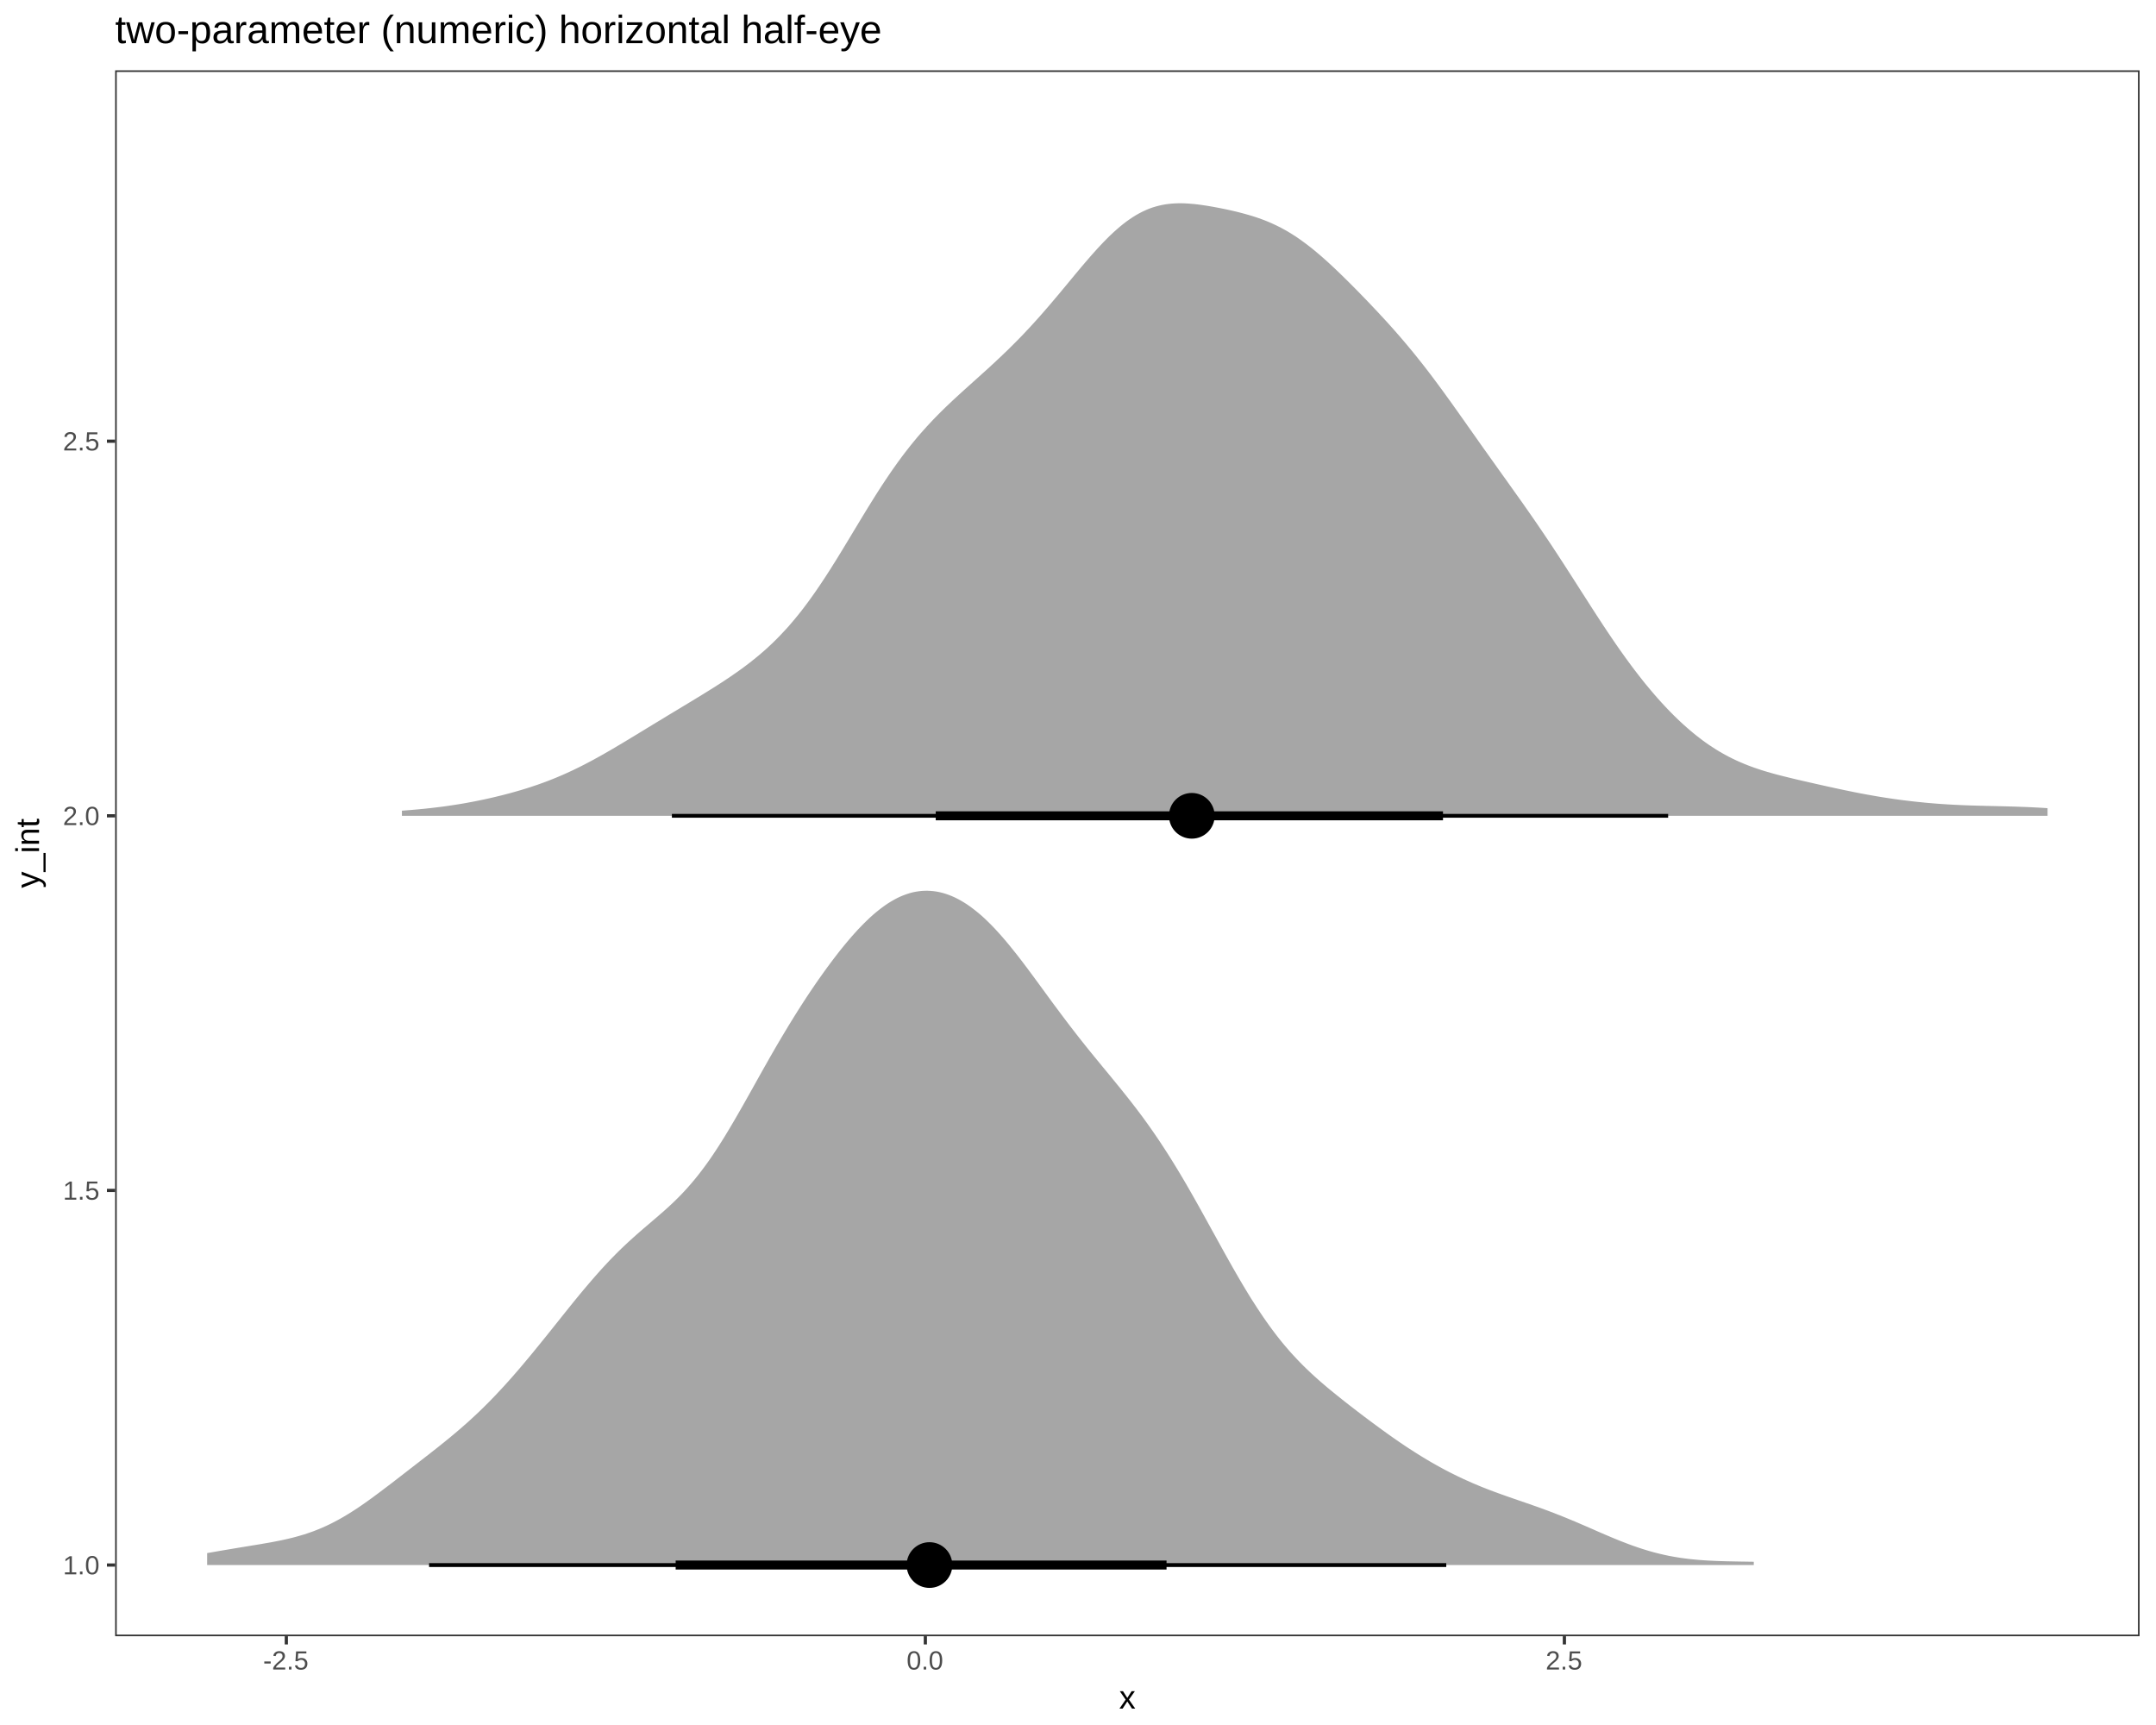
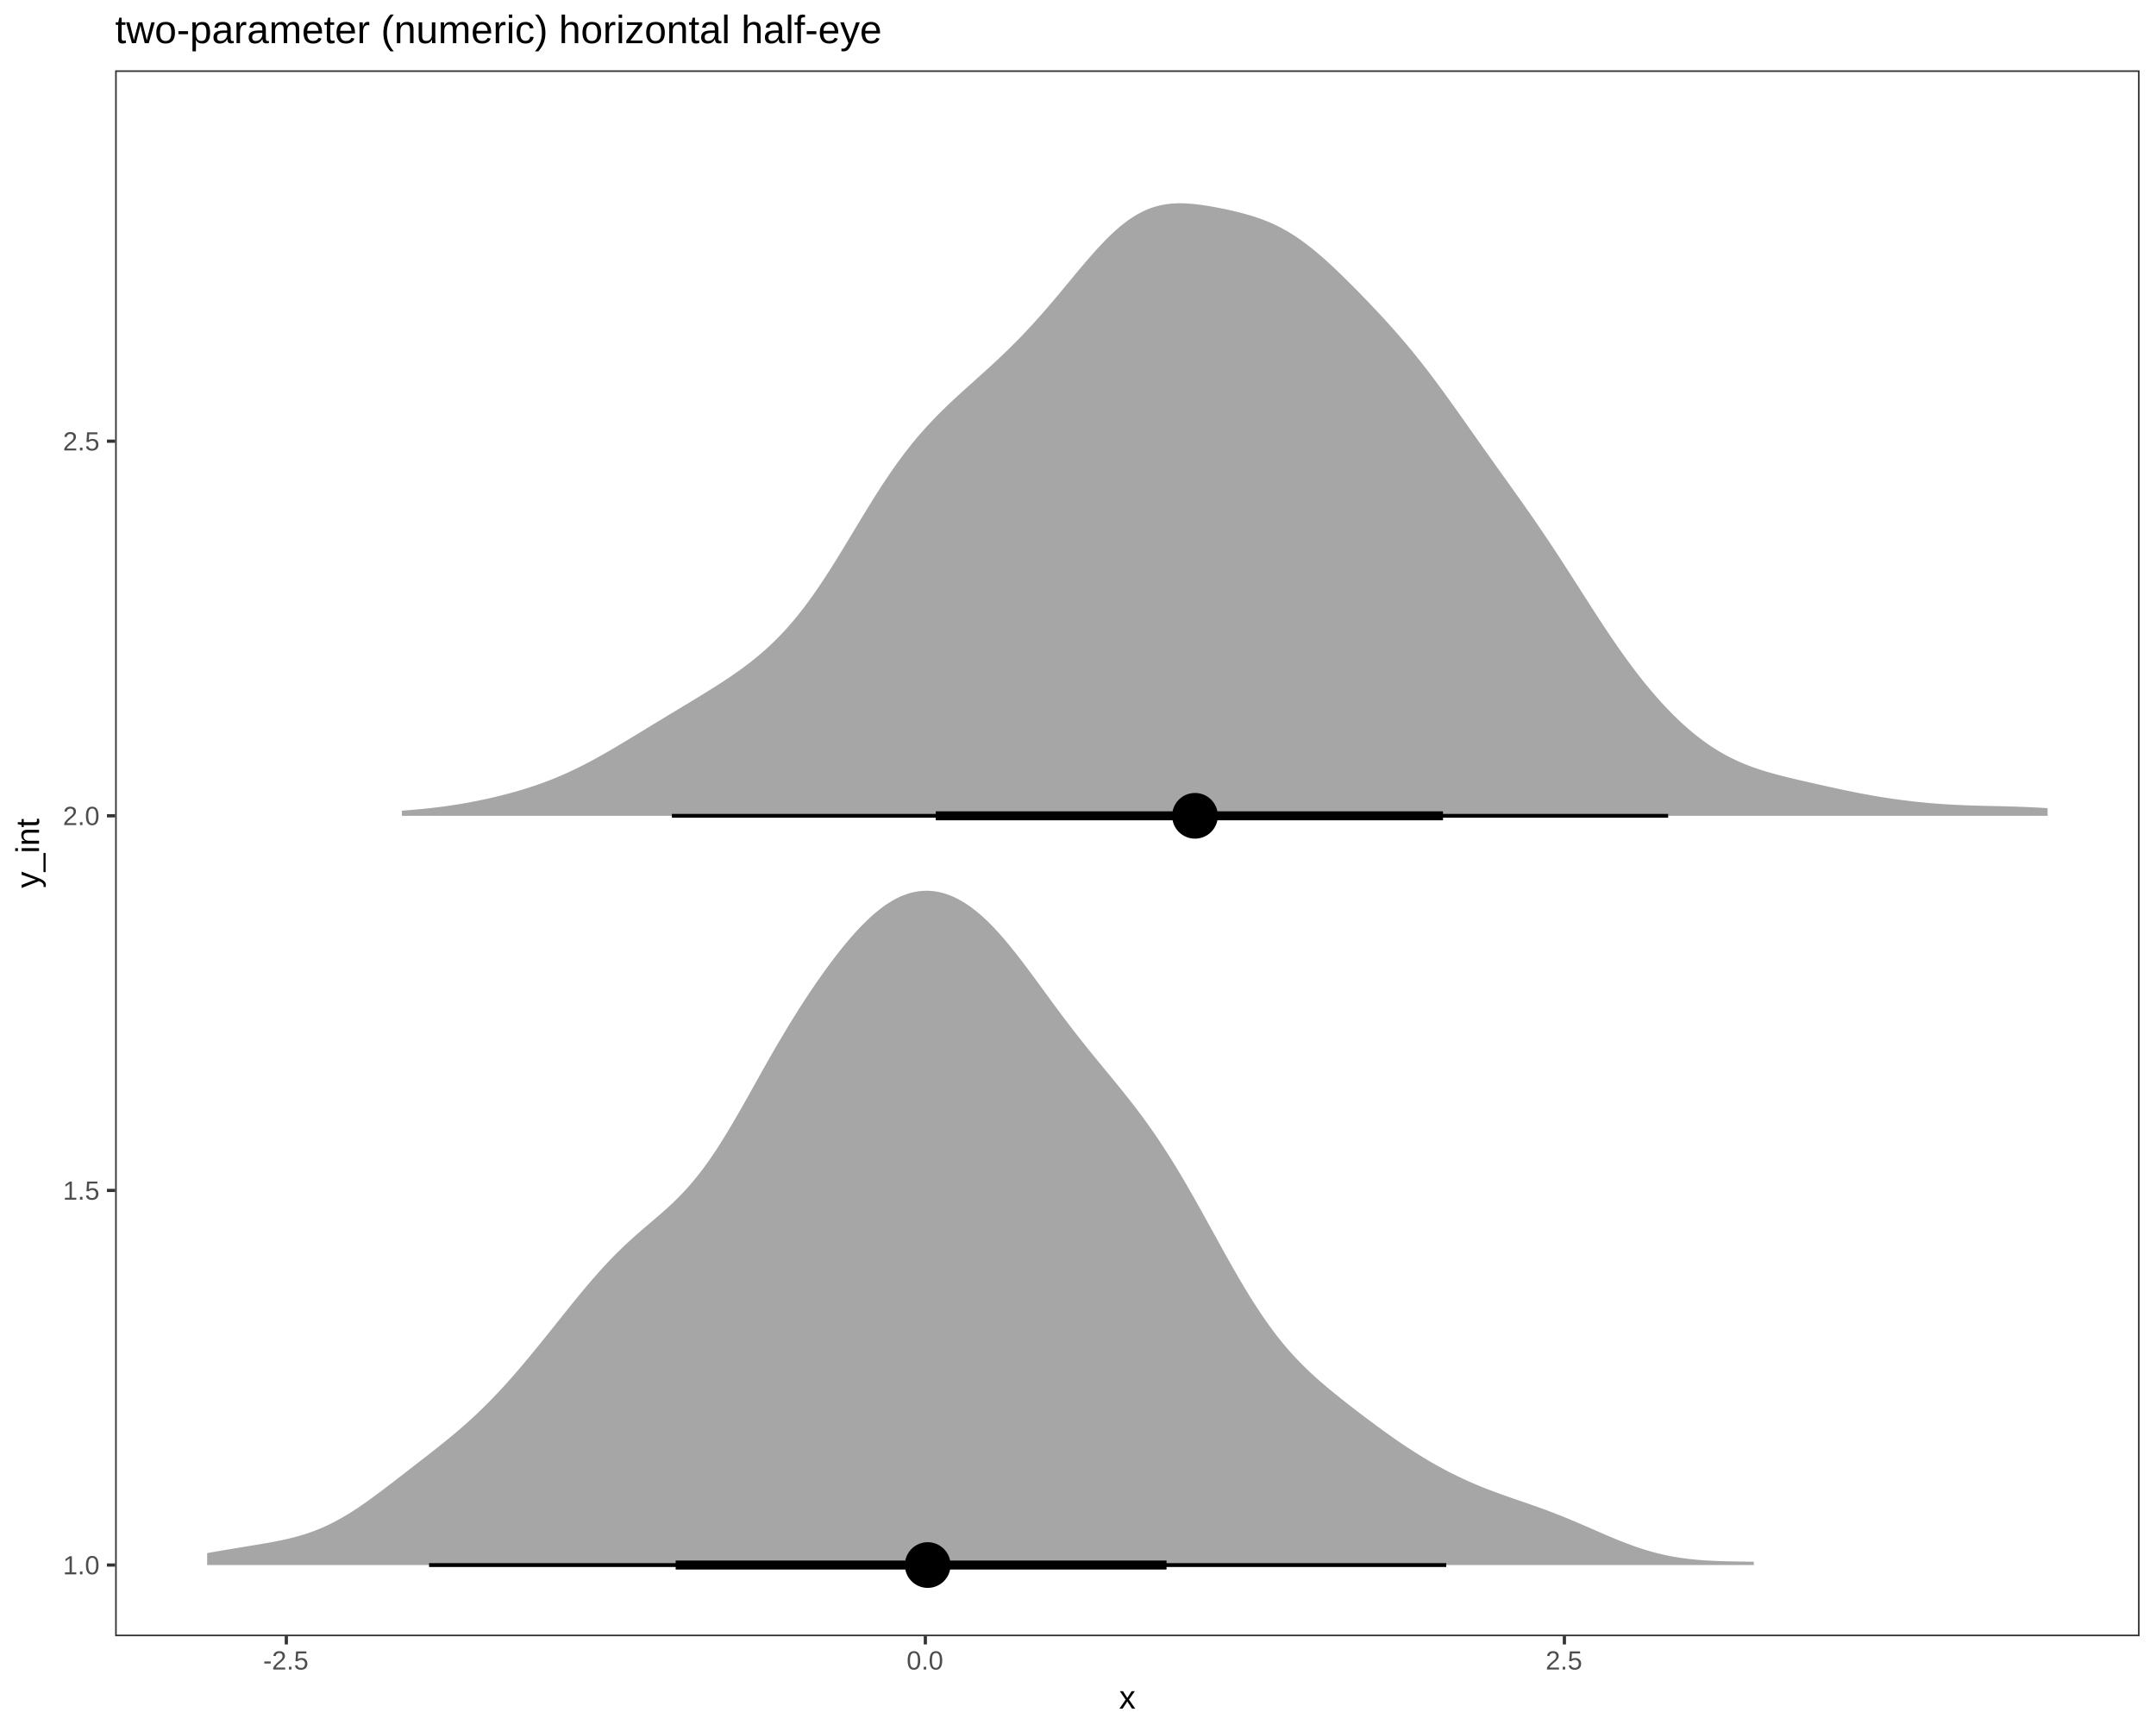
<svg xmlns="http://www.w3.org/2000/svg" viewBox="0 0 720.00 576.00">
  <defs>
    <style type="text/css">
    line, polyline, path, rect, circle {
      fill: none;
      stroke: #000000;
      stroke-linecap: round;
      stroke-linejoin: round;
      stroke-miterlimit: 10.00;
    }
  </style>
  </defs>
  <rect width="100%" height="100%" style="stroke: none; fill: #FFFFFF;" />
  <rect x="0.00" y="0.00" width="720.00" height="576.00" style="stroke-width: 1.07; stroke: #FFFFFF; fill: #FFFFFF;" />
  <defs>
    <clipPath id="cpMzguNDQ4NXw3MTQuNTIxfDU0Ni4zNnwyMy40NzY3">
      <rect x="38.45" y="23.48" width="676.07" height="522.88" />
    </clipPath>
  </defs>
  <rect x="38.45" y="23.48" width="676.07" height="522.88" style="stroke-width: 1.07; stroke: none; fill: #FFFFFF;" clip-path="url(#cpMzguNDQ4NXw3MTQuNTIxfDU0Ni4zNnwyMy40NzY3)" />
  <polyline points="69.18,522.59 70.19,522.59 71.20,522.59 72.21,522.59 73.22,522.59 74.23,522.59 75.24,522.59 76.25,522.59 77.27,522.59 78.28,522.59 79.29,522.59 80.30,522.59 81.31,522.59 82.32,522.59 83.33,522.59 84.34,522.59 85.35,522.59 86.36,522.59 87.37,522.59 88.38,522.59 89.39,522.59 90.41,522.59 91.42,522.59 92.43,522.59 93.44,522.59 94.45,522.59 95.46,522.59 96.47,522.59 97.48,522.59 98.49,522.59 99.50,522.59 100.51,522.59 101.52,522.59 102.53,522.59 103.55,522.59 104.56,522.59 105.57,522.59 106.58,522.59 107.59,522.59 108.60,522.59 109.61,522.59 110.62,522.59 111.63,522.59 112.64,522.59 113.65,522.59 114.66,522.59 115.67,522.59 116.69,522.59 117.70,522.59 118.71,522.59 119.72,522.59 120.73,522.59 121.74,522.59 122.75,522.59 123.76,522.59 124.77,522.59 125.78,522.59 126.79,522.59 127.80,522.59 128.81,522.59 129.83,522.59 130.84,522.59 131.85,522.59 132.86,522.59 133.87,522.59 134.88,522.59 135.89,522.59 136.90,522.59 137.91,522.59 138.92,522.59 139.93,522.59 140.94,522.59 141.95,522.59 142.97,522.59 143.98,522.59 144.99,522.59 146.00,522.59 147.01,522.59 148.02,522.59 149.03,522.59 150.04,522.59 151.05,522.59 152.06,522.59 153.07,522.59 154.08,522.59 155.09,522.59 156.11,522.59 157.12,522.59 158.13,522.59 159.14,522.59 160.15,522.59 161.16,522.59 162.17,522.59 163.18,522.59 164.19,522.59 165.20,522.59 166.21,522.59 167.22,522.59 168.23,522.59 169.25,522.59 170.26,522.59 171.27,522.59 172.28,522.59 173.29,522.59 174.30,522.59 175.31,522.59 176.32,522.59 177.33,522.59 178.34,522.59 179.35,522.59 180.36,522.59 181.37,522.59 182.39,522.59 183.40,522.59 184.41,522.59 185.42,522.59 186.43,522.59 187.44,522.59 188.45,522.59 189.46,522.59 190.47,522.59 191.48,522.59 192.49,522.59 193.50,522.59 194.51,522.59 195.53,522.59 196.54,522.59 197.55,522.59 198.56,522.59 199.57,522.59 200.58,522.59 201.59,522.59 202.60,522.59 203.61,522.59 204.62,522.59 205.63,522.59 206.64,522.59 207.65,522.59 208.67,522.59 209.68,522.59 210.69,522.59 211.70,522.59 212.71,522.59 213.72,522.59 214.73,522.59 215.74,522.59 216.75,522.59 217.76,522.59 218.77,522.59 219.78,522.59 220.79,522.59 221.81,522.59 222.82,522.59 223.83,522.59 224.84,522.59 225.85,522.59 226.86,522.59 227.87,522.59 228.88,522.59 229.89,522.59 230.90,522.59 231.91,522.59 232.92,522.59 233.93,522.59 234.95,522.59 235.96,522.59 236.97,522.59 237.98,522.59 238.99,522.59 240.00,522.59 241.01,522.59 242.02,522.59 243.03,522.59 244.04,522.59 245.05,522.59 246.06,522.59 247.07,522.59 248.09,522.59 249.10,522.59 250.11,522.59 251.12,522.59 252.13,522.59 253.14,522.59 254.15,522.59 255.16,522.59 256.17,522.59 257.18,522.59 258.19,522.59 259.20,522.59 260.21,522.59 261.23,522.59 262.24,522.59 263.25,522.59 264.26,522.59 265.27,522.59 266.28,522.59 267.29,522.59 268.30,522.59 269.31,522.59 270.32,522.59 271.33,522.59 272.34,522.59 273.35,522.59 274.37,522.59 275.38,522.59 276.39,522.59 277.40,522.59 278.41,522.59 279.42,522.59 280.43,522.59 281.44,522.59 282.45,522.59 283.46,522.59 284.47,522.59 285.48,522.59 286.49,522.59 287.51,522.59 288.52,522.59 289.53,522.59 290.54,522.59 291.55,522.59 292.56,522.59 293.57,522.59 294.58,522.59 295.59,522.59 296.60,522.59 297.61,522.59 298.62,522.59 299.63,522.59 300.65,522.59 301.66,522.59 302.67,522.59 303.68,522.59 304.69,522.59 305.70,522.59 306.71,522.59 307.72,522.59 308.73,522.59 309.74,522.59 310.75,522.59 311.76,522.59 312.77,522.59 313.79,522.59 314.80,522.59 315.81,522.59 316.82,522.59 317.83,522.59 318.84,522.59 319.85,522.59 320.86,522.59 321.87,522.59 322.88,522.59 323.89,522.59 324.90,522.59 325.91,522.59 326.93,522.59 327.94,522.59 328.95,522.59 329.96,522.59 330.97,522.59 331.98,522.59 332.99,522.59 334.00,522.59 335.01,522.59 336.02,522.59 337.03,522.59 338.04,522.59 339.05,522.59 340.07,522.59 341.08,522.59 342.09,522.59 343.10,522.59 344.11,522.59 345.12,522.59 346.13,522.59 347.14,522.59 348.15,522.59 349.16,522.59 350.17,522.59 351.18,522.59 352.19,522.59 353.21,522.59 354.22,522.59 355.23,522.59 356.24,522.59 357.25,522.59 358.26,522.59 359.27,522.59 360.28,522.59 361.29,522.59 362.30,522.59 363.31,522.59 364.32,522.59 365.33,522.59 366.35,522.59 367.36,522.59 368.37,522.59 369.38,522.59 370.39,522.59 371.40,522.59 372.41,522.59 373.42,522.59 374.43,522.59 375.44,522.59 376.45,522.59 377.46,522.59 378.47,522.59 379.49,522.59 380.50,522.59 381.51,522.59 382.52,522.59 383.53,522.59 384.54,522.59 385.55,522.59 386.56,522.59 387.57,522.59 388.58,522.59 389.59,522.59 390.60,522.59 391.61,522.59 392.63,522.59 393.64,522.59 394.65,522.59 395.66,522.59 396.67,522.59 397.68,522.59 398.69,522.59 399.70,522.59 400.71,522.59 401.72,522.59 402.73,522.59 403.74,522.59 404.75,522.59 405.77,522.59 406.78,522.59 407.79,522.59 408.80,522.59 409.81,522.59 410.82,522.59 411.83,522.59 412.84,522.59 413.85,522.59 414.86,522.59 415.87,522.59 416.88,522.59 417.89,522.59 418.91,522.59 419.92,522.59 420.93,522.59 421.94,522.59 422.95,522.59 423.96,522.59 424.97,522.59 425.98,522.59 426.99,522.59 428.00,522.59 429.01,522.59 430.02,522.59 431.03,522.59 432.05,522.59 433.06,522.59 434.07,522.59 435.08,522.59 436.09,522.59 437.10,522.59 438.11,522.59 439.12,522.59 440.13,522.59 441.14,522.59 442.15,522.59 443.16,522.59 444.17,522.59 445.19,522.59 446.20,522.59 447.21,522.59 448.22,522.59 449.23,522.59 450.24,522.59 451.25,522.59 452.26,522.59 453.27,522.59 454.28,522.59 455.29,522.59 456.30,522.59 457.31,522.59 458.33,522.59 459.34,522.59 460.35,522.59 461.36,522.59 462.37,522.59 463.38,522.59 464.39,522.59 465.40,522.59 466.41,522.59 467.42,522.59 468.43,522.59 469.44,522.59 470.45,522.59 471.47,522.59 472.48,522.59 473.49,522.59 474.50,522.59 475.51,522.59 476.52,522.59 477.53,522.59 478.54,522.59 479.55,522.59 480.56,522.59 481.57,522.59 482.58,522.59 483.59,522.59 484.61,522.59 485.62,522.59 486.63,522.59 487.64,522.59 488.65,522.59 489.66,522.59 490.67,522.59 491.68,522.59 492.69,522.59 493.70,522.59 494.71,522.59 495.72,522.59 496.73,522.59 497.75,522.59 498.76,522.59 499.77,522.59 500.78,522.59 501.79,522.59 502.80,522.59 503.81,522.59 504.82,522.59 505.83,522.59 506.84,522.59 507.85,522.59 508.86,522.59 509.87,522.59 510.89,522.59 511.90,522.59 512.91,522.59 513.92,522.59 514.93,522.59 515.94,522.59 516.95,522.59 517.96,522.59 518.97,522.59 519.98,522.59 520.99,522.59 522.00,522.59 523.01,522.59 524.03,522.59 525.04,522.59 526.05,522.59 527.06,522.59 528.07,522.59 529.08,522.59 530.09,522.59 531.10,522.59 532.11,522.59 533.12,522.59 534.13,522.59 535.14,522.59 536.15,522.59 537.17,522.59 538.18,522.59 539.19,522.59 540.20,522.59 541.21,522.59 542.22,522.59 543.23,522.59 544.24,522.59 545.25,522.59 546.26,522.59 547.27,522.59 548.28,522.59 549.29,522.59 550.31,522.59 551.32,522.59 552.33,522.59 553.34,522.59 554.35,522.59 555.36,522.59 556.37,522.59 557.38,522.59 558.39,522.59 559.40,522.59 560.41,522.59 561.42,522.59 562.43,522.59 563.45,522.59 564.46,522.59 565.47,522.59 566.48,522.59 567.49,522.59 568.50,522.59 569.51,522.59 570.52,522.59 571.53,522.59 572.54,522.59 573.55,522.59 574.56,522.59 575.57,522.59 576.59,522.59 577.60,522.59 578.61,522.59 579.62,522.59 580.63,522.59 581.64,522.59 582.65,522.59 583.66,522.59 584.67,522.59 585.68,522.59 585.68,521.49 584.67,521.47 583.66,521.46 582.65,521.44 581.64,521.43 580.63,521.41 579.62,521.39 578.61,521.37 577.60,521.35 576.59,521.33 575.57,521.30 574.56,521.27 573.55,521.23 572.54,521.19 571.53,521.14 570.52,521.09 569.51,521.03 568.50,520.96 567.49,520.89 566.48,520.80 565.47,520.70 564.46,520.60 563.45,520.48 562.43,520.35 561.42,520.21 560.41,520.06 559.40,519.89 558.39,519.71 557.38,519.52 556.37,519.31 555.36,519.09 554.35,518.85 553.34,518.60 552.33,518.34 551.32,518.06 550.31,517.77 549.29,517.46 548.28,517.14 547.27,516.81 546.26,516.46 545.25,516.11 544.24,515.74 543.23,515.36 542.22,514.97 541.21,514.58 540.20,514.17 539.19,513.76 538.18,513.34 537.17,512.91 536.15,512.48 535.14,512.04 534.13,511.61 533.12,511.17 532.11,510.72 531.10,510.28 530.09,509.84 529.08,509.40 528.07,508.97 527.06,508.53 526.05,508.10 525.04,507.68 524.03,507.26 523.01,506.84 522.00,506.43 520.99,506.02 519.98,505.63 518.97,505.23 517.96,504.85 516.95,504.46 515.94,504.09 514.93,503.72 513.92,503.35 512.91,502.99 511.90,502.64 510.89,502.28 509.87,501.93 508.86,501.58 507.85,501.23 506.84,500.89 505.83,500.54 504.82,500.19 503.81,499.84 502.80,499.48 501.79,499.12 500.78,498.76 499.77,498.39 498.76,498.02 497.75,497.64 496.73,497.25 495.72,496.85 494.71,496.45 493.70,496.03 492.69,495.61 491.68,495.18 490.67,494.73 489.66,494.28 488.65,493.82 487.64,493.34 486.63,492.86 485.62,492.36 484.61,491.86 483.59,491.34 482.58,490.81 481.57,490.27 480.56,489.72 479.55,489.15 478.54,488.58 477.53,488.00 476.52,487.40 475.51,486.79 474.50,486.18 473.49,485.55 472.48,484.91 471.47,484.26 470.45,483.61 469.44,482.94 468.43,482.26 467.42,481.58 466.41,480.88 465.40,480.18 464.39,479.47 463.38,478.75 462.37,478.02 461.36,477.29 460.35,476.55 459.34,475.81 458.33,475.06 457.31,474.31 456.30,473.55 455.29,472.79 454.28,472.02 453.27,471.25 452.26,470.47 451.25,469.69 450.24,468.91 449.23,468.12 448.22,467.32 447.21,466.51 446.20,465.70 445.19,464.88 444.17,464.05 443.16,463.21 442.15,462.35 441.14,461.49 440.13,460.60 439.12,459.69 438.11,458.77 437.10,457.82 436.09,456.86 435.08,455.86 434.07,454.84 433.06,453.78 432.05,452.70 431.03,451.59 430.02,450.43 429.01,449.25 428.00,448.03 426.99,446.77 425.98,445.47 424.97,444.13 423.96,442.75 422.95,441.34 421.94,439.89 420.93,438.39 419.92,436.87 418.91,435.30 417.89,433.71 416.88,432.08 415.87,430.41 414.86,428.72 413.85,427.01 412.84,425.26 411.83,423.50 410.82,421.72 409.81,419.92 408.80,418.11 407.79,416.28 406.78,414.45 405.77,412.61 404.75,410.78 403.74,408.94 402.73,407.11 401.72,405.28 400.71,403.46 399.70,401.66 398.69,399.87 397.68,398.09 396.67,396.33 395.66,394.59 394.65,392.88 393.64,391.19 392.63,389.52 391.61,387.87 390.60,386.25 389.59,384.67 388.58,383.11 387.57,381.57 386.56,380.06 385.55,378.58 384.54,377.12 383.53,375.69 382.52,374.29 381.51,372.90 380.50,371.55 379.49,370.21 378.47,368.89 377.46,367.59 376.45,366.31 375.44,365.04 374.43,363.78 373.42,362.54 372.41,361.30 371.40,360.06 370.39,358.83 369.38,357.61 368.37,356.38 367.36,355.15 366.35,353.92 365.33,352.68 364.32,351.44 363.31,350.19 362.30,348.93 361.29,347.66 360.28,346.38 359.27,345.09 358.26,343.78 357.25,342.47 356.24,341.14 355.23,339.81 354.22,338.46 353.21,337.10 352.19,335.74 351.18,334.37 350.17,332.99 349.16,331.61 348.15,330.23 347.14,328.85 346.13,327.47 345.12,326.09 344.11,324.73 343.10,323.37 342.09,322.03 341.08,320.70 340.07,319.39 339.05,318.10 338.04,316.84 337.03,315.59 336.02,314.37 335.01,313.19 334.00,312.04 332.99,310.92 331.98,309.83 330.97,308.79 329.96,307.79 328.95,306.82 327.94,305.89 326.93,305.02 325.91,304.19 324.90,303.40 323.89,302.65 322.88,301.95 321.87,301.31 320.86,300.71 319.85,300.16 318.84,299.66 317.83,299.21 316.82,298.81 315.81,298.46 314.80,298.16 313.79,297.91 312.77,297.71 311.76,297.57 310.75,297.48 309.74,297.43 308.73,297.44 307.72,297.50 306.71,297.62 305.70,297.78 304.69,297.99 303.68,298.27 302.67,298.60 301.66,298.97 300.65,299.39 299.63,299.87 298.62,300.41 297.61,300.99 296.60,301.61 295.59,302.29 294.58,303.02 293.57,303.80 292.56,304.61 291.55,305.47 290.54,306.38 289.53,307.34 288.52,308.33 287.51,309.36 286.49,310.42 285.48,311.53 284.47,312.67 283.46,313.84 282.45,315.04 281.44,316.27 280.43,317.53 279.42,318.82 278.41,320.14 277.40,321.48 276.39,322.84 275.38,324.23 274.37,325.65 273.35,327.08 272.34,328.54 271.33,330.02 270.32,331.52 269.31,333.04 268.30,334.59 267.29,336.16 266.28,337.75 265.27,339.36 264.26,340.99 263.25,342.64 262.24,344.32 261.23,346.01 260.21,347.72 259.20,349.45 258.19,351.20 257.18,352.96 256.17,354.74 255.16,356.52 254.15,358.32 253.14,360.12 252.13,361.93 251.12,363.74 250.11,365.54 249.10,367.34 248.09,369.13 247.07,370.91 246.06,372.67 245.05,374.41 244.04,376.12 243.03,377.81 242.02,379.48 241.01,381.10 240.00,382.69 238.99,384.24 237.98,385.76 236.97,387.23 235.96,388.65 234.95,390.03 233.93,391.37 232.92,392.67 231.91,393.91 230.90,395.11 229.89,396.27 228.88,397.39 227.87,398.48 226.86,399.52 225.85,400.52 224.84,401.51 223.83,402.46 222.82,403.39 221.81,404.29 220.79,405.18 219.78,406.06 218.77,406.93 217.76,407.79 216.75,408.66 215.74,409.52 214.73,410.38 213.72,411.26 212.71,412.14 211.70,413.04 210.69,413.95 209.68,414.87 208.67,415.82 207.65,416.78 206.64,417.77 205.63,418.77 204.62,419.80 203.61,420.84 202.60,421.91 201.59,423.00 200.58,424.11 199.57,425.24 198.56,426.39 197.55,427.55 196.54,428.73 195.53,429.92 194.51,431.13 193.50,432.35 192.49,433.58 191.48,434.82 190.47,436.07 189.46,437.33 188.45,438.59 187.44,439.85 186.43,441.12 185.42,442.38 184.41,443.65 183.40,444.91 182.39,446.17 181.37,447.43 180.36,448.68 179.35,449.92 178.34,451.16 177.33,452.39 176.32,453.60 175.31,454.81 174.30,456.01 173.29,457.20 172.28,458.37 171.27,459.53 170.26,460.67 169.25,461.80 168.23,462.92 167.22,464.01 166.21,465.09 165.20,466.16 164.19,467.21 163.18,468.24 162.17,469.25 161.16,470.25 160.15,471.23 159.14,472.19 158.13,473.13 157.12,474.06 156.11,474.98 155.09,475.87 154.08,476.76 153.07,477.63 152.06,478.49 151.05,479.33 150.04,480.17 149.03,480.99 148.02,481.81 147.01,482.62 146.00,483.43 144.99,484.22 143.98,485.02 142.97,485.81 141.95,486.60 140.94,487.38 139.93,488.17 138.92,488.95 137.91,489.73 136.90,490.51 135.89,491.30 134.88,492.08 133.87,492.86 132.86,493.64 131.85,494.42 130.84,495.20 129.83,495.97 128.81,496.74 127.80,497.51 126.79,498.27 125.78,499.02 124.77,499.77 123.76,500.51 122.75,501.23 121.74,501.95 120.73,502.65 119.72,503.34 118.71,504.01 117.70,504.66 116.69,505.30 115.67,505.92 114.66,506.52 113.65,507.10 112.64,507.65 111.63,508.19 110.62,508.71 109.61,509.20 108.60,509.67 107.59,510.12 106.58,510.55 105.57,510.95 104.56,511.34 103.55,511.70 102.53,512.05 101.52,512.38 100.51,512.68 99.50,512.97 98.49,513.25 97.48,513.51 96.47,513.75 95.46,513.99 94.45,514.21 93.44,514.42 92.43,514.62 91.42,514.82 90.41,515.01 89.39,515.19 88.38,515.36 87.37,515.54 86.36,515.71 85.35,515.88 84.34,516.04 83.33,516.21 82.32,516.37 81.31,516.54 80.30,516.70 79.29,516.87 78.28,517.04 77.27,517.21 76.25,517.38 75.24,517.55 74.23,517.72 73.22,517.89 72.21,518.07 71.20,518.24 70.19,518.42 69.18,518.59 69.18,522.59 " style="stroke-width: 0.00; stroke: none; fill: #A6A6A6;" clip-path="url(#cpMzguNDQ4NXw3MTQuNTIxfDU0Ni4zNnwyMy40NzY3)" />
  <polyline points="134.22,272.41 135.29,272.41 136.37,272.41 137.44,272.41 138.52,272.41 139.59,272.41 140.67,272.41 141.75,272.41 142.82,272.41 143.90,272.41 144.97,272.41 146.05,272.41 147.12,272.41 148.20,272.41 149.27,272.41 150.35,272.41 151.42,272.41 152.50,272.41 153.58,272.41 154.65,272.41 155.73,272.41 156.80,272.41 157.88,272.41 158.95,272.41 160.03,272.41 161.10,272.41 162.18,272.41 163.25,272.41 164.33,272.41 165.41,272.41 166.48,272.41 167.56,272.41 168.63,272.41 169.71,272.41 170.78,272.41 171.86,272.41 172.93,272.41 174.01,272.41 175.09,272.41 176.16,272.41 177.24,272.41 178.31,272.41 179.39,272.41 180.46,272.41 181.54,272.41 182.61,272.41 183.69,272.41 184.76,272.41 185.84,272.41 186.92,272.41 187.99,272.41 189.07,272.41 190.14,272.41 191.22,272.41 192.29,272.41 193.37,272.41 194.44,272.41 195.52,272.41 196.59,272.41 197.67,272.41 198.75,272.41 199.82,272.41 200.90,272.41 201.97,272.41 203.05,272.41 204.12,272.41 205.20,272.41 206.27,272.41 207.35,272.41 208.43,272.41 209.50,272.41 210.58,272.41 211.65,272.41 212.73,272.41 213.80,272.41 214.88,272.41 215.95,272.41 217.03,272.41 218.10,272.41 219.18,272.41 220.26,272.41 221.33,272.41 222.41,272.41 223.48,272.41 224.56,272.41 225.63,272.41 226.71,272.41 227.78,272.41 228.86,272.41 229.93,272.41 231.01,272.41 232.09,272.41 233.16,272.41 234.24,272.41 235.31,272.41 236.39,272.41 237.46,272.41 238.54,272.41 239.61,272.41 240.69,272.41 241.77,272.41 242.84,272.41 243.92,272.41 244.99,272.41 246.07,272.41 247.14,272.41 248.22,272.41 249.29,272.41 250.37,272.41 251.44,272.41 252.52,272.41 253.60,272.41 254.67,272.41 255.75,272.41 256.82,272.41 257.90,272.41 258.97,272.41 260.05,272.41 261.12,272.41 262.20,272.41 263.28,272.41 264.35,272.41 265.43,272.41 266.50,272.41 267.58,272.41 268.65,272.41 269.73,272.41 270.80,272.41 271.88,272.41 272.95,272.41 274.03,272.41 275.11,272.41 276.18,272.41 277.26,272.41 278.33,272.41 279.41,272.41 280.48,272.41 281.56,272.41 282.63,272.41 283.71,272.41 284.78,272.41 285.86,272.41 286.94,272.41 288.01,272.41 289.09,272.41 290.16,272.41 291.24,272.41 292.31,272.41 293.39,272.41 294.46,272.41 295.54,272.41 296.62,272.41 297.69,272.41 298.77,272.41 299.84,272.41 300.92,272.41 301.99,272.41 303.07,272.41 304.14,272.41 305.22,272.41 306.29,272.41 307.37,272.41 308.45,272.41 309.52,272.41 310.60,272.41 311.67,272.41 312.75,272.41 313.82,272.41 314.90,272.41 315.97,272.41 317.05,272.41 318.12,272.41 319.20,272.41 320.28,272.41 321.35,272.41 322.43,272.41 323.50,272.41 324.58,272.41 325.65,272.41 326.73,272.41 327.80,272.41 328.88,272.41 329.96,272.41 331.03,272.41 332.11,272.41 333.18,272.41 334.26,272.41 335.33,272.41 336.41,272.41 337.48,272.41 338.56,272.41 339.63,272.41 340.71,272.41 341.79,272.41 342.86,272.41 343.94,272.41 345.01,272.41 346.09,272.41 347.16,272.41 348.24,272.41 349.31,272.41 350.39,272.41 351.46,272.41 352.54,272.41 353.62,272.41 354.69,272.41 355.77,272.41 356.84,272.41 357.92,272.41 358.99,272.41 360.07,272.41 361.14,272.41 362.22,272.41 363.30,272.41 364.37,272.41 365.45,272.41 366.52,272.41 367.60,272.41 368.67,272.41 369.75,272.41 370.82,272.41 371.90,272.41 372.97,272.41 374.05,272.41 375.13,272.41 376.20,272.41 377.28,272.41 378.35,272.41 379.43,272.41 380.50,272.41 381.58,272.41 382.65,272.41 383.73,272.41 384.80,272.41 385.88,272.41 386.96,272.41 388.03,272.41 389.11,272.41 390.18,272.41 391.26,272.41 392.33,272.41 393.41,272.41 394.48,272.41 395.56,272.41 396.64,272.41 397.71,272.41 398.79,272.41 399.86,272.41 400.94,272.41 402.01,272.41 403.09,272.41 404.16,272.41 405.24,272.41 406.31,272.41 407.39,272.41 408.47,272.41 409.54,272.41 410.62,272.41 411.69,272.41 412.77,272.41 413.84,272.41 414.92,272.41 415.99,272.41 417.07,272.41 418.14,272.41 419.22,272.41 420.30,272.41 421.37,272.41 422.45,272.41 423.52,272.41 424.60,272.41 425.67,272.41 426.75,272.41 427.82,272.41 428.90,272.41 429.98,272.41 431.05,272.41 432.13,272.41 433.20,272.41 434.28,272.41 435.35,272.41 436.43,272.41 437.50,272.41 438.58,272.41 439.65,272.41 440.73,272.41 441.81,272.41 442.88,272.41 443.96,272.41 445.03,272.41 446.11,272.41 447.18,272.41 448.26,272.41 449.33,272.41 450.41,272.41 451.49,272.41 452.56,272.41 453.64,272.41 454.71,272.41 455.79,272.41 456.86,272.41 457.94,272.41 459.01,272.41 460.09,272.41 461.16,272.41 462.24,272.41 463.32,272.41 464.39,272.41 465.47,272.41 466.54,272.41 467.62,272.41 468.69,272.41 469.77,272.41 470.84,272.41 471.92,272.41 472.99,272.41 474.07,272.41 475.15,272.41 476.22,272.41 477.30,272.41 478.37,272.41 479.45,272.41 480.52,272.41 481.60,272.41 482.67,272.41 483.75,272.41 484.83,272.41 485.90,272.41 486.98,272.41 488.05,272.41 489.13,272.41 490.20,272.41 491.28,272.41 492.35,272.41 493.43,272.41 494.50,272.41 495.58,272.41 496.66,272.41 497.73,272.41 498.81,272.41 499.88,272.41 500.96,272.41 502.03,272.41 503.11,272.41 504.18,272.41 505.26,272.41 506.33,272.41 507.41,272.41 508.49,272.41 509.56,272.41 510.64,272.41 511.71,272.41 512.79,272.41 513.86,272.41 514.94,272.41 516.01,272.41 517.09,272.41 518.17,272.41 519.24,272.41 520.32,272.41 521.39,272.41 522.47,272.41 523.54,272.41 524.62,272.41 525.69,272.41 526.77,272.41 527.84,272.41 528.92,272.41 530.00,272.41 531.07,272.41 532.15,272.41 533.22,272.41 534.30,272.41 535.37,272.41 536.45,272.41 537.52,272.41 538.60,272.41 539.67,272.41 540.75,272.41 541.83,272.41 542.90,272.41 543.98,272.41 545.05,272.41 546.13,272.41 547.20,272.41 548.28,272.41 549.35,272.41 550.43,272.41 551.51,272.41 552.58,272.41 553.66,272.41 554.73,272.41 555.81,272.41 556.88,272.41 557.96,272.41 559.03,272.41 560.11,272.41 561.18,272.41 562.26,272.41 563.34,272.41 564.41,272.41 565.49,272.41 566.56,272.41 567.64,272.41 568.71,272.41 569.79,272.41 570.86,272.41 571.94,272.41 573.01,272.41 574.09,272.41 575.17,272.41 576.24,272.41 577.32,272.41 578.39,272.41 579.47,272.41 580.54,272.41 581.62,272.41 582.69,272.41 583.77,272.41 584.85,272.41 585.92,272.41 587.00,272.41 588.07,272.41 589.15,272.41 590.22,272.41 591.30,272.41 592.37,272.41 593.45,272.41 594.52,272.41 595.60,272.41 596.68,272.41 597.75,272.41 598.83,272.41 599.90,272.41 600.98,272.41 602.05,272.41 603.13,272.41 604.20,272.41 605.28,272.41 606.36,272.41 607.43,272.41 608.51,272.41 609.58,272.41 610.66,272.41 611.73,272.41 612.81,272.41 613.88,272.41 614.96,272.41 616.03,272.41 617.11,272.41 618.19,272.41 619.26,272.41 620.34,272.41 621.41,272.41 622.49,272.41 623.56,272.41 624.64,272.41 625.71,272.41 626.79,272.41 627.86,272.41 628.94,272.41 630.02,272.41 631.09,272.41 632.17,272.41 633.24,272.41 634.32,272.41 635.39,272.41 636.47,272.41 637.54,272.41 638.62,272.41 639.70,272.41 640.77,272.41 641.85,272.41 642.92,272.41 644.00,272.41 645.07,272.41 646.15,272.41 647.22,272.41 648.30,272.41 649.37,272.41 650.45,272.41 651.53,272.41 652.60,272.41 653.68,272.41 654.75,272.41 655.83,272.41 656.90,272.41 657.98,272.41 659.05,272.41 660.13,272.41 661.20,272.41 662.28,272.41 663.36,272.41 664.43,272.41 665.51,272.41 666.58,272.41 667.66,272.41 668.73,272.41 669.81,272.41 670.88,272.41 671.96,272.41 673.04,272.41 674.11,272.41 675.19,272.41 676.26,272.41 677.34,272.41 678.41,272.41 679.49,272.41 680.56,272.41 681.64,272.41 682.71,272.41 683.79,272.41 683.79,269.86 682.71,269.79 681.64,269.72 680.56,269.66 679.49,269.61 678.41,269.55 677.34,269.50 676.26,269.46 675.19,269.42 674.11,269.38 673.04,269.34 671.96,269.31 670.88,269.28 669.81,269.25 668.73,269.22 667.66,269.20 666.58,269.17 665.51,269.15 664.43,269.12 663.36,269.10 662.28,269.07 661.20,269.04 660.13,269.01 659.05,268.98 657.98,268.95 656.90,268.91 655.83,268.87 654.75,268.82 653.68,268.77 652.60,268.72 651.53,268.66 650.45,268.60 649.37,268.53 648.30,268.46 647.22,268.38 646.15,268.30 645.07,268.21 644.00,268.12 642.92,268.02 641.85,267.91 640.77,267.80 639.70,267.69 638.62,267.57 637.54,267.44 636.47,267.31 635.39,267.18 634.32,267.04 633.24,266.89 632.17,266.74 631.09,266.58 630.02,266.42 628.94,266.25 627.86,266.08 626.79,265.90 625.71,265.71 624.64,265.52 623.56,265.33 622.49,265.13 621.41,264.93 620.34,264.72 619.26,264.51 618.19,264.29 617.11,264.07 616.03,263.85 614.96,263.62 613.88,263.39 612.81,263.16 611.73,262.92 610.66,262.69 609.58,262.45 608.51,262.21 607.43,261.97 606.36,261.73 605.28,261.48 604.20,261.24 603.13,260.99 602.05,260.75 600.98,260.50 599.90,260.25 598.83,259.99 597.75,259.73 596.68,259.47 595.60,259.20 594.52,258.93 593.45,258.65 592.37,258.36 591.30,258.06 590.22,257.75 589.15,257.43 588.07,257.09 587.00,256.73 585.92,256.37 584.85,255.98 583.77,255.58 582.69,255.15 581.62,254.70 580.54,254.23 579.47,253.74 578.39,253.22 577.32,252.68 576.24,252.10 575.17,251.51 574.09,250.88 573.01,250.22 571.94,249.53 570.86,248.82 569.79,248.08 568.71,247.30 567.64,246.49 566.56,245.65 565.49,244.79 564.41,243.89 563.34,242.96 562.26,242.00 561.18,241.01 560.11,239.99 559.03,238.94 557.96,237.86 556.88,236.75 555.81,235.61 554.73,234.45 553.66,233.25 552.58,232.02 551.51,230.76 550.43,229.48 549.35,228.17 548.28,226.82 547.20,225.45 546.13,224.06 545.05,222.64 543.98,221.18 542.90,219.71 541.83,218.21 540.75,216.69 539.67,215.14 538.60,213.57 537.52,211.98 536.45,210.38 535.37,208.76 534.30,207.12 533.22,205.47 532.15,203.81 531.07,202.14 530.00,200.46 528.92,198.78 527.84,197.10 526.77,195.42 525.69,193.73 524.62,192.06 523.54,190.38 522.47,188.72 521.39,187.06 520.32,185.41 519.24,183.77 518.17,182.14 517.09,180.52 516.01,178.92 514.94,177.33 513.86,175.75 512.79,174.18 511.71,172.62 510.64,171.08 509.56,169.54 508.49,168.01 507.41,166.49 506.33,164.98 505.26,163.47 504.18,161.96 503.11,160.45 502.03,158.95 500.96,157.45 499.88,155.94 498.81,154.43 497.73,152.92 496.66,151.41 495.58,149.90 494.50,148.38 493.43,146.86 492.35,145.33 491.28,143.81 490.20,142.29 489.13,140.76 488.05,139.24 486.98,137.72 485.90,136.21 484.83,134.70 483.75,133.21 482.67,131.72 481.60,130.24 480.52,128.78 479.45,127.33 478.37,125.89 477.30,124.47 476.22,123.07 475.15,121.69 474.07,120.33 472.99,118.98 471.92,117.65 470.84,116.35 469.77,115.06 468.69,113.79 467.62,112.53 466.54,111.30 465.47,110.08 464.39,108.87 463.32,107.68 462.24,106.50 461.16,105.34 460.09,104.18 459.01,103.04 457.94,101.90 456.86,100.77 455.79,99.66 454.71,98.55 453.64,97.44 452.56,96.35 451.49,95.27 450.41,94.19 449.33,93.13 448.26,92.07 447.18,91.03 446.11,90.00 445.03,88.99 443.96,87.99 442.88,87.01 441.81,86.06 440.73,85.12 439.65,84.21 438.58,83.32 437.50,82.46 436.43,81.63 435.35,80.83 434.28,80.05 433.20,79.30 432.13,78.60 431.05,77.92 429.98,77.27 428.90,76.66 427.82,76.07 426.75,75.53 425.67,75.01 424.60,74.52 423.52,74.05 422.45,73.62 421.37,73.21 420.30,72.83 419.22,72.46 418.14,72.12 417.07,71.80 415.99,71.49 414.92,71.20 413.84,70.92 412.77,70.65 411.69,70.40 410.62,70.16 409.54,69.92 408.47,69.70 407.39,69.48 406.31,69.28 405.24,69.08 404.16,68.89 403.09,68.71 402.01,68.55 400.94,68.39 399.86,68.25 398.79,68.13 397.71,68.04 396.64,67.96 395.56,67.90 394.48,67.87 393.41,67.88 392.33,67.92 391.26,67.99 390.18,68.10 389.11,68.25 388.03,68.45 386.96,68.69 385.88,68.98 384.80,69.31 383.73,69.70 382.65,70.15 381.58,70.65 380.50,71.20 379.43,71.80 378.35,72.47 377.28,73.19 376.20,73.95 375.13,74.77 374.05,75.64 372.97,76.57 371.90,77.53 370.82,78.54 369.75,79.59 368.67,80.69 367.60,81.81 366.52,82.97 365.45,84.16 364.37,85.37 363.30,86.61 362.22,87.86 361.14,89.13 360.07,90.41 358.99,91.70 357.92,93.00 356.84,94.30 355.77,95.59 354.69,96.89 353.62,98.18 352.54,99.46 351.46,100.73 350.39,102.00 349.31,103.24 348.24,104.48 347.16,105.70 346.09,106.90 345.01,108.09 343.94,109.26 342.86,110.41 341.79,111.55 340.71,112.67 339.63,113.77 338.56,114.85 337.48,115.92 336.41,116.98 335.33,118.01 334.26,119.04 333.18,120.05 332.11,121.06 331.03,122.05 329.96,123.04 328.88,124.01 327.80,124.98 326.73,125.95 325.65,126.92 324.58,127.88 323.50,128.85 322.43,129.82 321.35,130.79 320.28,131.77 319.20,132.76 318.12,133.76 317.05,134.77 315.97,135.80 314.90,136.84 313.82,137.91 312.75,138.99 311.67,140.10 310.60,141.24 309.52,142.40 308.45,143.59 307.37,144.81 306.29,146.06 305.22,147.36 304.14,148.68 303.07,150.04 301.99,151.43 300.92,152.86 299.84,154.33 298.77,155.83 297.69,157.37 296.62,158.94 295.54,160.55 294.46,162.18 293.39,163.84 292.31,165.53 291.24,167.25 290.16,168.98 289.09,170.73 288.01,172.50 286.94,174.27 285.86,176.06 284.78,177.84 283.71,179.63 282.63,181.41 281.56,183.18 280.48,184.94 279.41,186.69 278.33,188.41 277.26,190.12 276.18,191.79 275.11,193.44 274.03,195.06 272.95,196.65 271.88,198.20 270.80,199.71 269.73,201.19 268.65,202.63 267.58,204.03 266.50,205.38 265.43,206.69 264.35,207.97 263.28,209.21 262.20,210.40 261.12,211.55 260.05,212.67 258.97,213.76 257.90,214.81 256.82,215.82 255.75,216.80 254.67,217.75 253.60,218.67 252.52,219.56 251.44,220.43 250.37,221.28 249.29,222.10 248.22,222.91 247.14,223.69 246.07,224.45 244.99,225.20 243.92,225.94 242.84,226.66 241.77,227.38 240.69,228.08 239.61,228.77 238.54,229.46 237.46,230.13 236.39,230.80 235.31,231.47 234.24,232.13 233.16,232.79 232.09,233.44 231.01,234.10 229.93,234.75 228.86,235.40 227.78,236.05 226.71,236.70 225.63,237.35 224.56,237.99 223.48,238.64 222.41,239.29 221.33,239.95 220.26,240.60 219.18,241.25 218.10,241.90 217.03,242.56 215.95,243.21 214.88,243.87 213.80,244.52 212.73,245.18 211.65,245.83 210.58,246.48 209.50,247.13 208.43,247.78 207.35,248.42 206.27,249.06 205.20,249.70 204.12,250.33 203.05,250.95 201.97,251.57 200.90,252.18 199.82,252.78 198.75,253.37 197.67,253.96 196.59,254.53 195.52,255.09 194.44,255.65 193.37,256.19 192.29,256.71 191.22,257.23 190.14,257.73 189.07,258.22 187.99,258.70 186.92,259.16 185.84,259.62 184.76,260.06 183.69,260.48 182.61,260.90 181.54,261.30 180.46,261.69 179.39,262.07 178.31,262.43 177.24,262.79 176.16,263.14 175.09,263.47 174.01,263.80 172.93,264.11 171.86,264.42 170.78,264.72 169.71,265.01 168.63,265.29 167.56,265.57 166.48,265.83 165.41,266.09 164.33,266.34 163.25,266.59 162.18,266.83 161.10,267.06 160.03,267.28 158.95,267.50 157.88,267.71 156.80,267.91 155.73,268.11 154.65,268.30 153.58,268.48 152.50,268.65 151.42,268.82 150.35,268.98 149.27,269.14 148.20,269.29 147.12,269.43 146.05,269.56 144.97,269.69 143.90,269.82 142.82,269.93 141.75,270.05 140.67,270.15 139.59,270.26 138.52,270.35 137.44,270.45 136.37,270.53 135.29,270.62 134.22,270.70 134.22,272.41 " style="stroke-width: 0.00; stroke: none; fill: #A6A6A6;" clip-path="url(#cpMzguNDQ4NXw3MTQuNTIxfDU0Ni4zNnwyMy40NzY3)" />
  <line x1="225.64" y1="522.59" x2="389.57" y2="522.59" style="stroke-width: 2.99; stroke-linecap: butt;" clip-path="url(#cpMzguNDQ4NXw3MTQuNTIxfDU0Ni4zNnwyMy40NzY3)" />
  <line x1="143.29" y1="522.59" x2="482.98" y2="522.59" style="stroke-width: 1.28; stroke-linecap: butt;" clip-path="url(#cpMzguNDQ4NXw3MTQuNTIxfDU0Ni4zNnwyMy40NzY3)" />
  <line x1="312.49" y1="272.41" x2="481.89" y2="272.41" style="stroke-width: 2.99; stroke-linecap: butt;" clip-path="url(#cpMzguNDQ4NXw3MTQuNTIxfDU0Ni4zNnwyMy40NzY3)" />
  <line x1="224.38" y1="272.41" x2="557.08" y2="272.41" style="stroke-width: 1.28; stroke-linecap: butt;" clip-path="url(#cpMzguNDQ4NXw3MTQuNTIxfDU0Ni4zNnwyMy40NzY3)" />
-   <circle cx="310.40" cy="522.59" r="5.19pt" style="stroke-width: 1.42; fill: #000000;" clip-path="url(#cpMzguNDQ4NXw3MTQuNTIxfDU0Ni4zNnwyMy40NzY3)" />
-   <circle cx="310.40" cy="522.59" r="2.63pt" style="stroke-width: 1.42; fill: #000000;" clip-path="url(#cpMzguNDQ4NXw3MTQuNTIxfDU0Ni4zNnwyMy40NzY3)" />
-   <circle cx="398.01" cy="272.41" r="5.19pt" style="stroke-width: 1.42; fill: #000000;" clip-path="url(#cpMzguNDQ4NXw3MTQuNTIxfDU0Ni4zNnwyMy40NzY3)" />
-   <circle cx="398.01" cy="272.41" r="2.63pt" style="stroke-width: 1.42; fill: #000000;" clip-path="url(#cpMzguNDQ4NXw3MTQuNTIxfDU0Ni4zNnwyMy40NzY3)" />
+   <circle cx="309.81" cy="522.59" r="5.19pt" style="stroke-width: 1.42; fill: #000000;" clip-path="url(#cpMzguNDQ4NXw3MTQuNTIxfDU0Ni4zNnwyMy40NzY3)" />
+   <circle cx="309.81" cy="522.59" r="2.63pt" style="stroke-width: 1.42; fill: #000000;" clip-path="url(#cpMzguNDQ4NXw3MTQuNTIxfDU0Ni4zNnwyMy40NzY3)" />
+   <circle cx="399.07" cy="272.41" r="5.19pt" style="stroke-width: 1.42; fill: #000000;" clip-path="url(#cpMzguNDQ4NXw3MTQuNTIxfDU0Ni4zNnwyMy40NzY3)" />
+   <circle cx="399.07" cy="272.41" r="2.63pt" style="stroke-width: 1.42; fill: #000000;" clip-path="url(#cpMzguNDQ4NXw3MTQuNTIxfDU0Ni4zNnwyMy40NzY3)" />
  <rect x="38.45" y="23.48" width="676.07" height="522.88" style="stroke-width: 1.07; stroke: #333333;" clip-path="url(#cpMzguNDQ4NXw3MTQuNTIxfDU0Ni4zNnwyMy40NzY3)" />
  <defs>
    <clipPath id="cpMHw3MjB8NTc2fDA=">
      <rect x="0.00" y="0.00" width="720.00" height="576.00" />
    </clipPath>
  </defs>
  <g clip-path="url(#cpMHw3MjB8NTc2fDA=)">
    <text x="21.01" y="525.69" style="font-size: 8.80px; fill: #4D4D4D; font-family: Liberation Sans;" textLength="12.51px" lengthAdjust="spacingAndGlyphs">1.0</text>
  </g>
  <g clip-path="url(#cpMHw3MjB8NTc2fDA=)">
    <text x="21.01" y="400.59" style="font-size: 8.80px; fill: #4D4D4D; font-family: Liberation Sans;" textLength="12.51px" lengthAdjust="spacingAndGlyphs">1.5</text>
  </g>
  <g clip-path="url(#cpMHw3MjB8NTc2fDA=)">
    <text x="21.01" y="275.50" style="font-size: 8.80px; fill: #4D4D4D; font-family: Liberation Sans;" textLength="12.51px" lengthAdjust="spacingAndGlyphs">2.0</text>
  </g>
  <g clip-path="url(#cpMHw3MjB8NTc2fDA=)">
    <text x="21.01" y="150.41" style="font-size: 8.80px; fill: #4D4D4D; font-family: Liberation Sans;" textLength="12.51px" lengthAdjust="spacingAndGlyphs">2.5</text>
  </g>
  <polyline points="35.71,522.59 38.45,522.59 " style="stroke-width: 1.07; stroke: #333333; stroke-linecap: butt;" clip-path="url(#cpMHw3MjB8NTc2fDA=)" />
  <polyline points="35.71,397.50 38.45,397.50 " style="stroke-width: 1.07; stroke: #333333; stroke-linecap: butt;" clip-path="url(#cpMHw3MjB8NTc2fDA=)" />
  <polyline points="35.71,272.41 38.45,272.41 " style="stroke-width: 1.07; stroke: #333333; stroke-linecap: butt;" clip-path="url(#cpMHw3MjB8NTc2fDA=)" />
  <polyline points="35.71,147.32 38.45,147.32 " style="stroke-width: 1.07; stroke: #333333; stroke-linecap: butt;" clip-path="url(#cpMHw3MjB8NTc2fDA=)" />
  <polyline points="95.62,549.10 95.62,546.36 " style="stroke-width: 1.07; stroke: #333333; stroke-linecap: butt;" clip-path="url(#cpMHw3MjB8NTc2fDA=)" />
  <polyline points="309.02,549.10 309.02,546.36 " style="stroke-width: 1.07; stroke: #333333; stroke-linecap: butt;" clip-path="url(#cpMHw3MjB8NTc2fDA=)" />
  <polyline points="522.43,549.10 522.43,546.36 " style="stroke-width: 1.07; stroke: #333333; stroke-linecap: butt;" clip-path="url(#cpMHw3MjB8NTc2fDA=)" />
  <g clip-path="url(#cpMHw3MjB8NTc2fDA=)">
    <text x="87.87" y="557.48" style="font-size: 8.80px; fill: #4D4D4D; font-family: Liberation Sans;" textLength="15.51px" lengthAdjust="spacingAndGlyphs">-2.5</text>
  </g>
  <g clip-path="url(#cpMHw3MjB8NTc2fDA=)">
    <text x="302.77" y="557.48" style="font-size: 8.80px; fill: #4D4D4D; font-family: Liberation Sans;" textLength="12.51px" lengthAdjust="spacingAndGlyphs">0.0</text>
  </g>
  <g clip-path="url(#cpMHw3MjB8NTc2fDA=)">
    <text x="516.17" y="557.48" style="font-size: 8.80px; fill: #4D4D4D; font-family: Liberation Sans;" textLength="12.51px" lengthAdjust="spacingAndGlyphs">2.5</text>
  </g>
  <g clip-path="url(#cpMHw3MjB8NTc2fDA=)">
    <text x="373.73" y="570.52" style="font-size: 11.00px; font-family: Liberation Sans;" textLength="5.50px" lengthAdjust="spacingAndGlyphs">x</text>
  </g>
  <g clip-path="url(#cpMHw3MjB8NTc2fDA=)">
    <text transform="translate(13.04,296.54) rotate(-90)" style="font-size: 11.00px; font-family: Liberation Sans;" textLength="23.24px" lengthAdjust="spacingAndGlyphs">y_int</text>
  </g>
  <g clip-path="url(#cpMHw3MjB8NTc2fDA=)">
    <text x="38.45" y="14.42" style="font-size: 13.20px; font-family: Liberation Sans;" textLength="252.15px" lengthAdjust="spacingAndGlyphs">two-parameter (numeric) horizontal half-eye</text>
  </g>
</svg>
